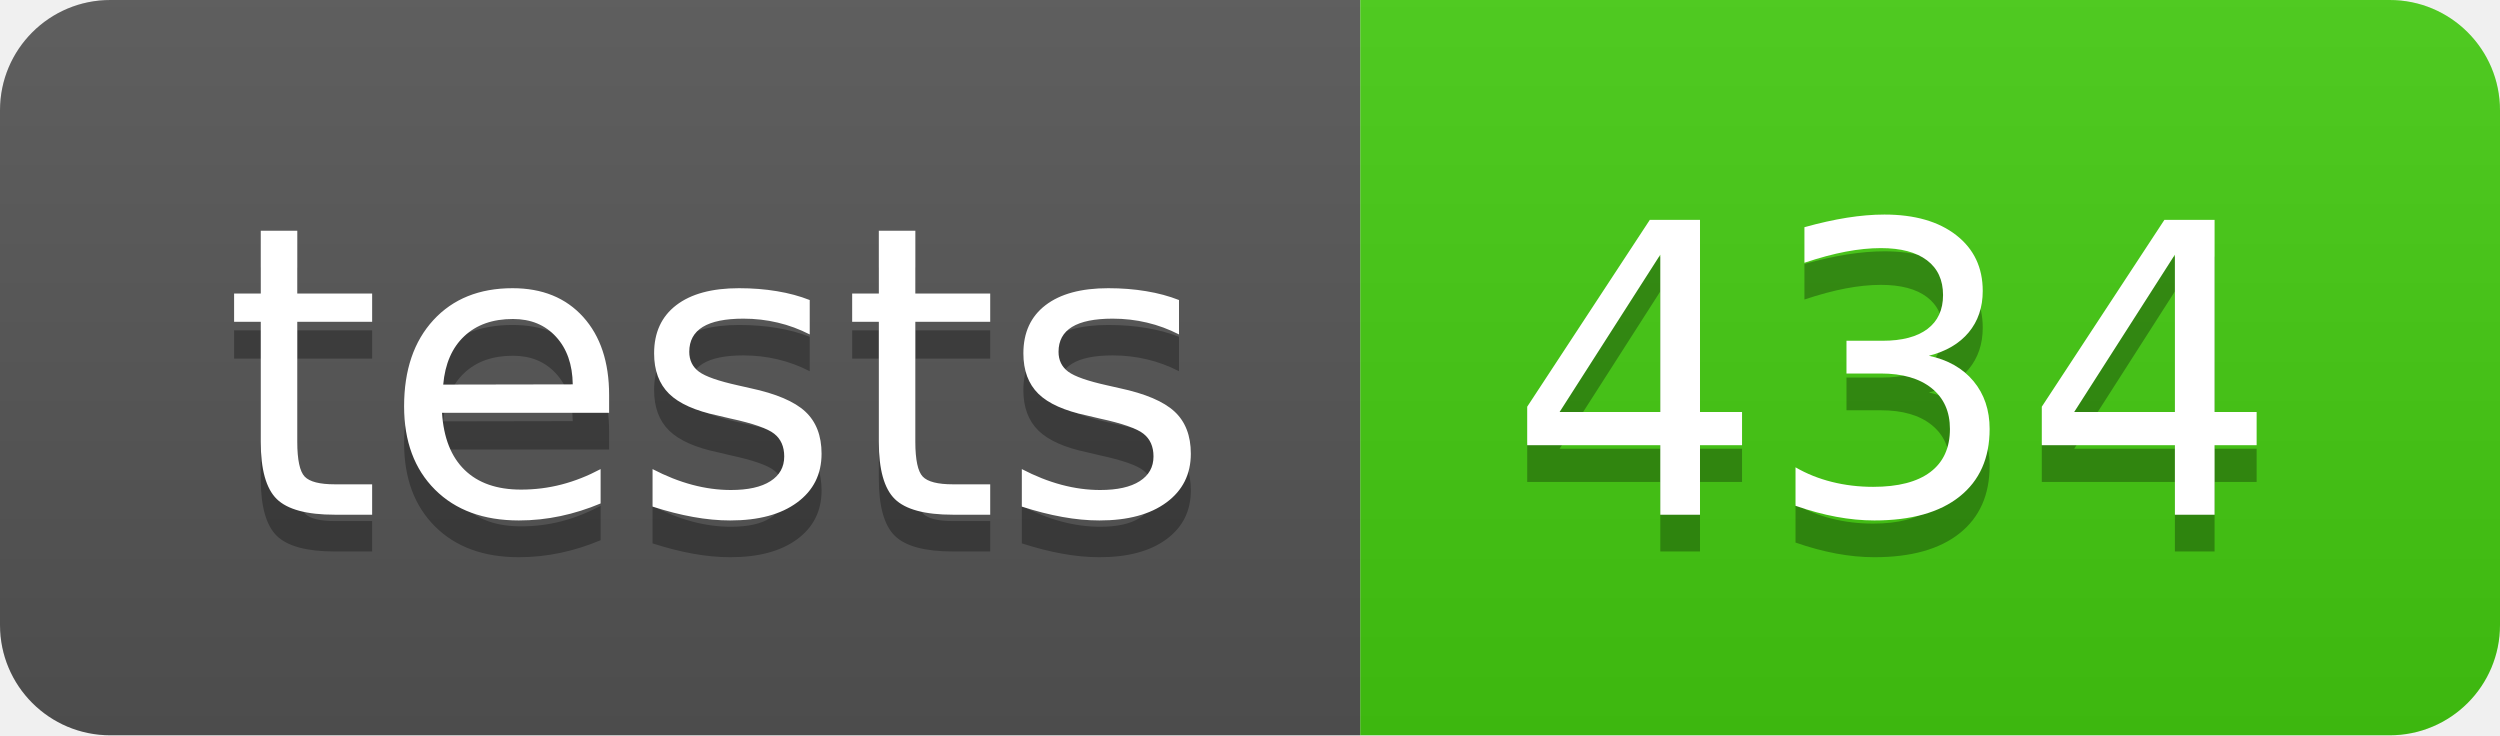
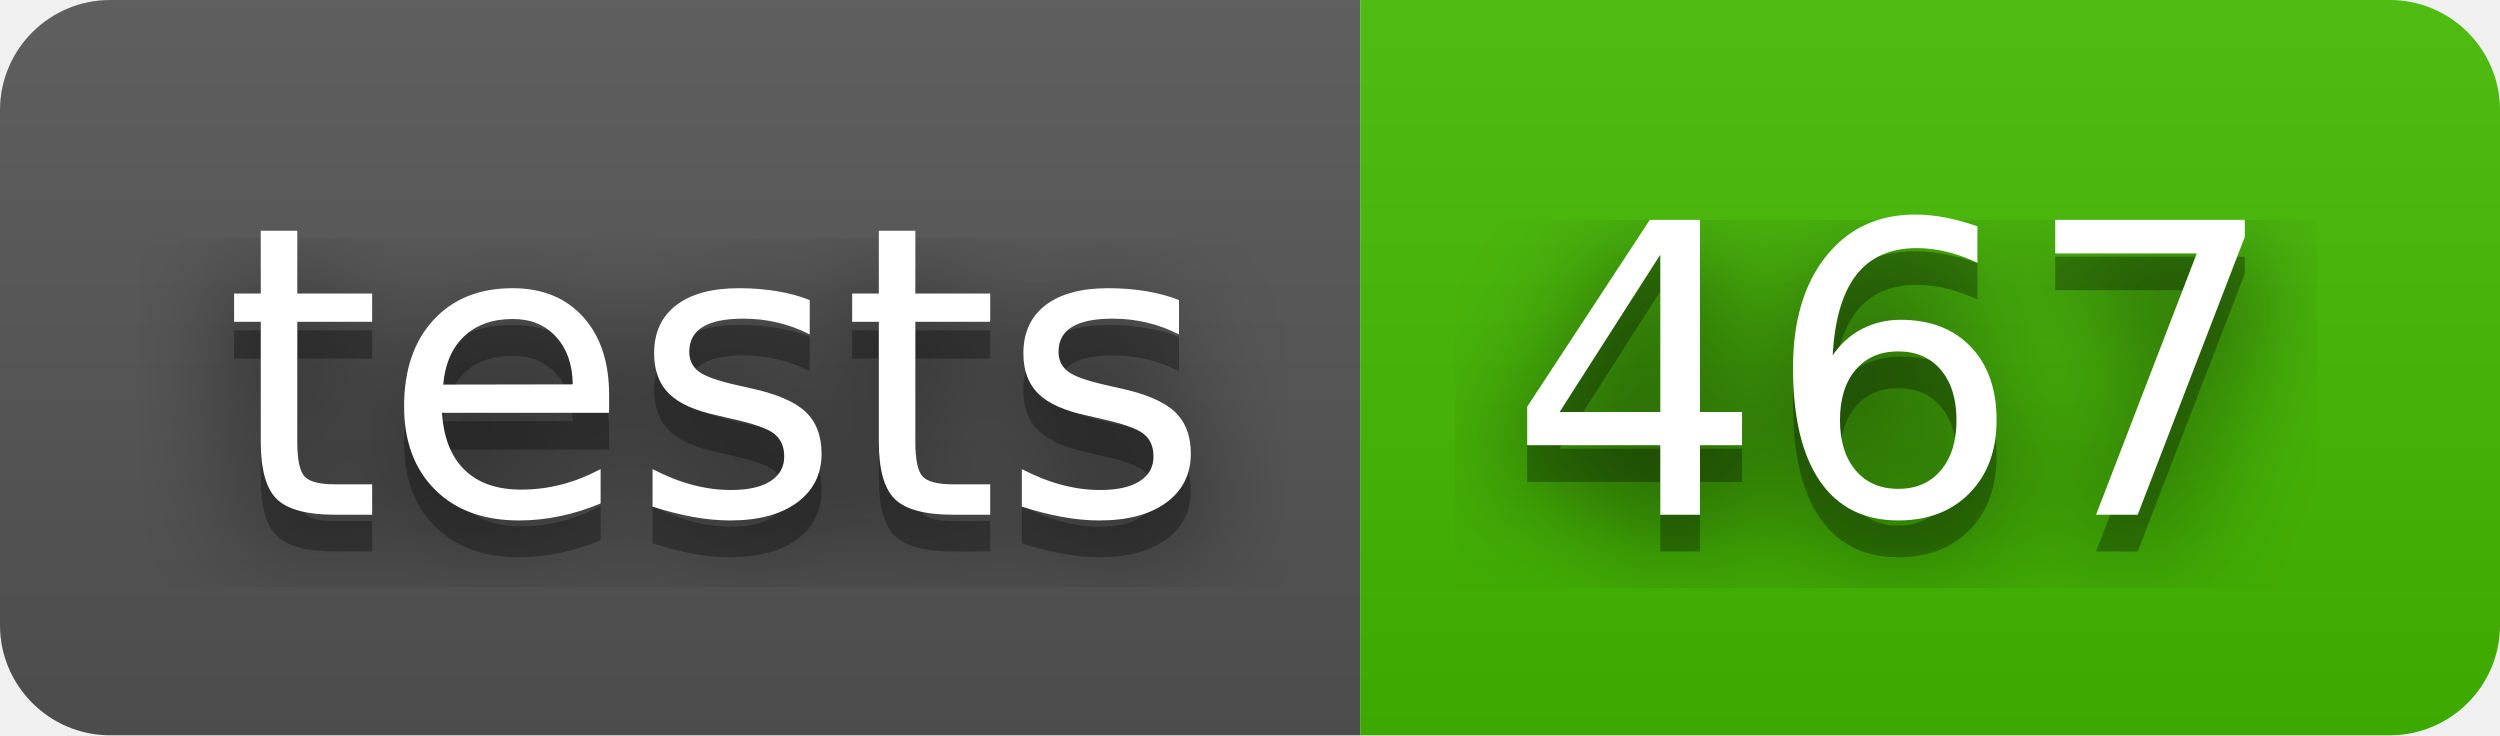
- <svg xmlns="http://www.w3.org/2000/svg" width="68" height="20" role="img" aria-label="tests: 434">
+ <svg xmlns="http://www.w3.org/2000/svg" width="68" height="20" role="img" aria-label="tests: 467">
+   <filter id="blur">
+     <feGaussianBlur in="SourceGraphic" stdDeviation="16" />
+   </filter>
  <linearGradient id="s" x2="0" y2="100%">
    <stop offset="0" stop-color="#bbb" stop-opacity=".1" />
    <stop offset="1" stop-opacity=".1" />
  </linearGradient>
  <clipPath id="r">
    <rect width="68" height="20" rx="3" fill="#fff" />
  </clipPath>
  <g clip-path="url(#r)">
    <rect width="37" height="20" fill="#555" />
-     <rect x="37" width="31" height="20" fill="#4c1" />
+     <rect x="37" width="31" height="20" fill="#4b0" />
    <rect width="68" height="20" fill="url(#s)" />
  </g>
  <g fill="#fff" text-anchor="middle" font-family="Verdana,Geneva,DejaVu Sans,sans-serif" text-rendering="geometricPrecision" font-size="110">
+     <text aria-hidden="true" x="195" y="150" fill="#010101" fill-opacity=".80" filter="url(#blur)" transform="scale(.1)" textLength="270">tests</text>
    <text aria-hidden="true" x="195" y="150" fill="#010101" fill-opacity=".3" transform="scale(.1)" textLength="270">tests</text>
    <text x="195" y="140" transform="scale(.1)" fill="#fff" textLength="270">tests</text>
-     <text aria-hidden="true" x="515" y="150" fill="#010101" fill-opacity=".3" transform="scale(.1)" textLength="210">434</text>
-     <text x="515" y="140" transform="scale(.1)" fill="#fff" textLength="210">434</text>
+     <text aria-hidden="true" x="515" y="150" fill="#010101" fill-opacity=".80" filter="url(#blur)" transform="scale(.1)" textLength="210">467</text>
+     <text aria-hidden="true" x="515" y="150" fill="#010101" fill-opacity=".3" transform="scale(.1)" textLength="210">467</text>
+     <text x="515" y="140" transform="scale(.1)" fill="#fff" textLength="210">467</text>
  </g>
</svg>
